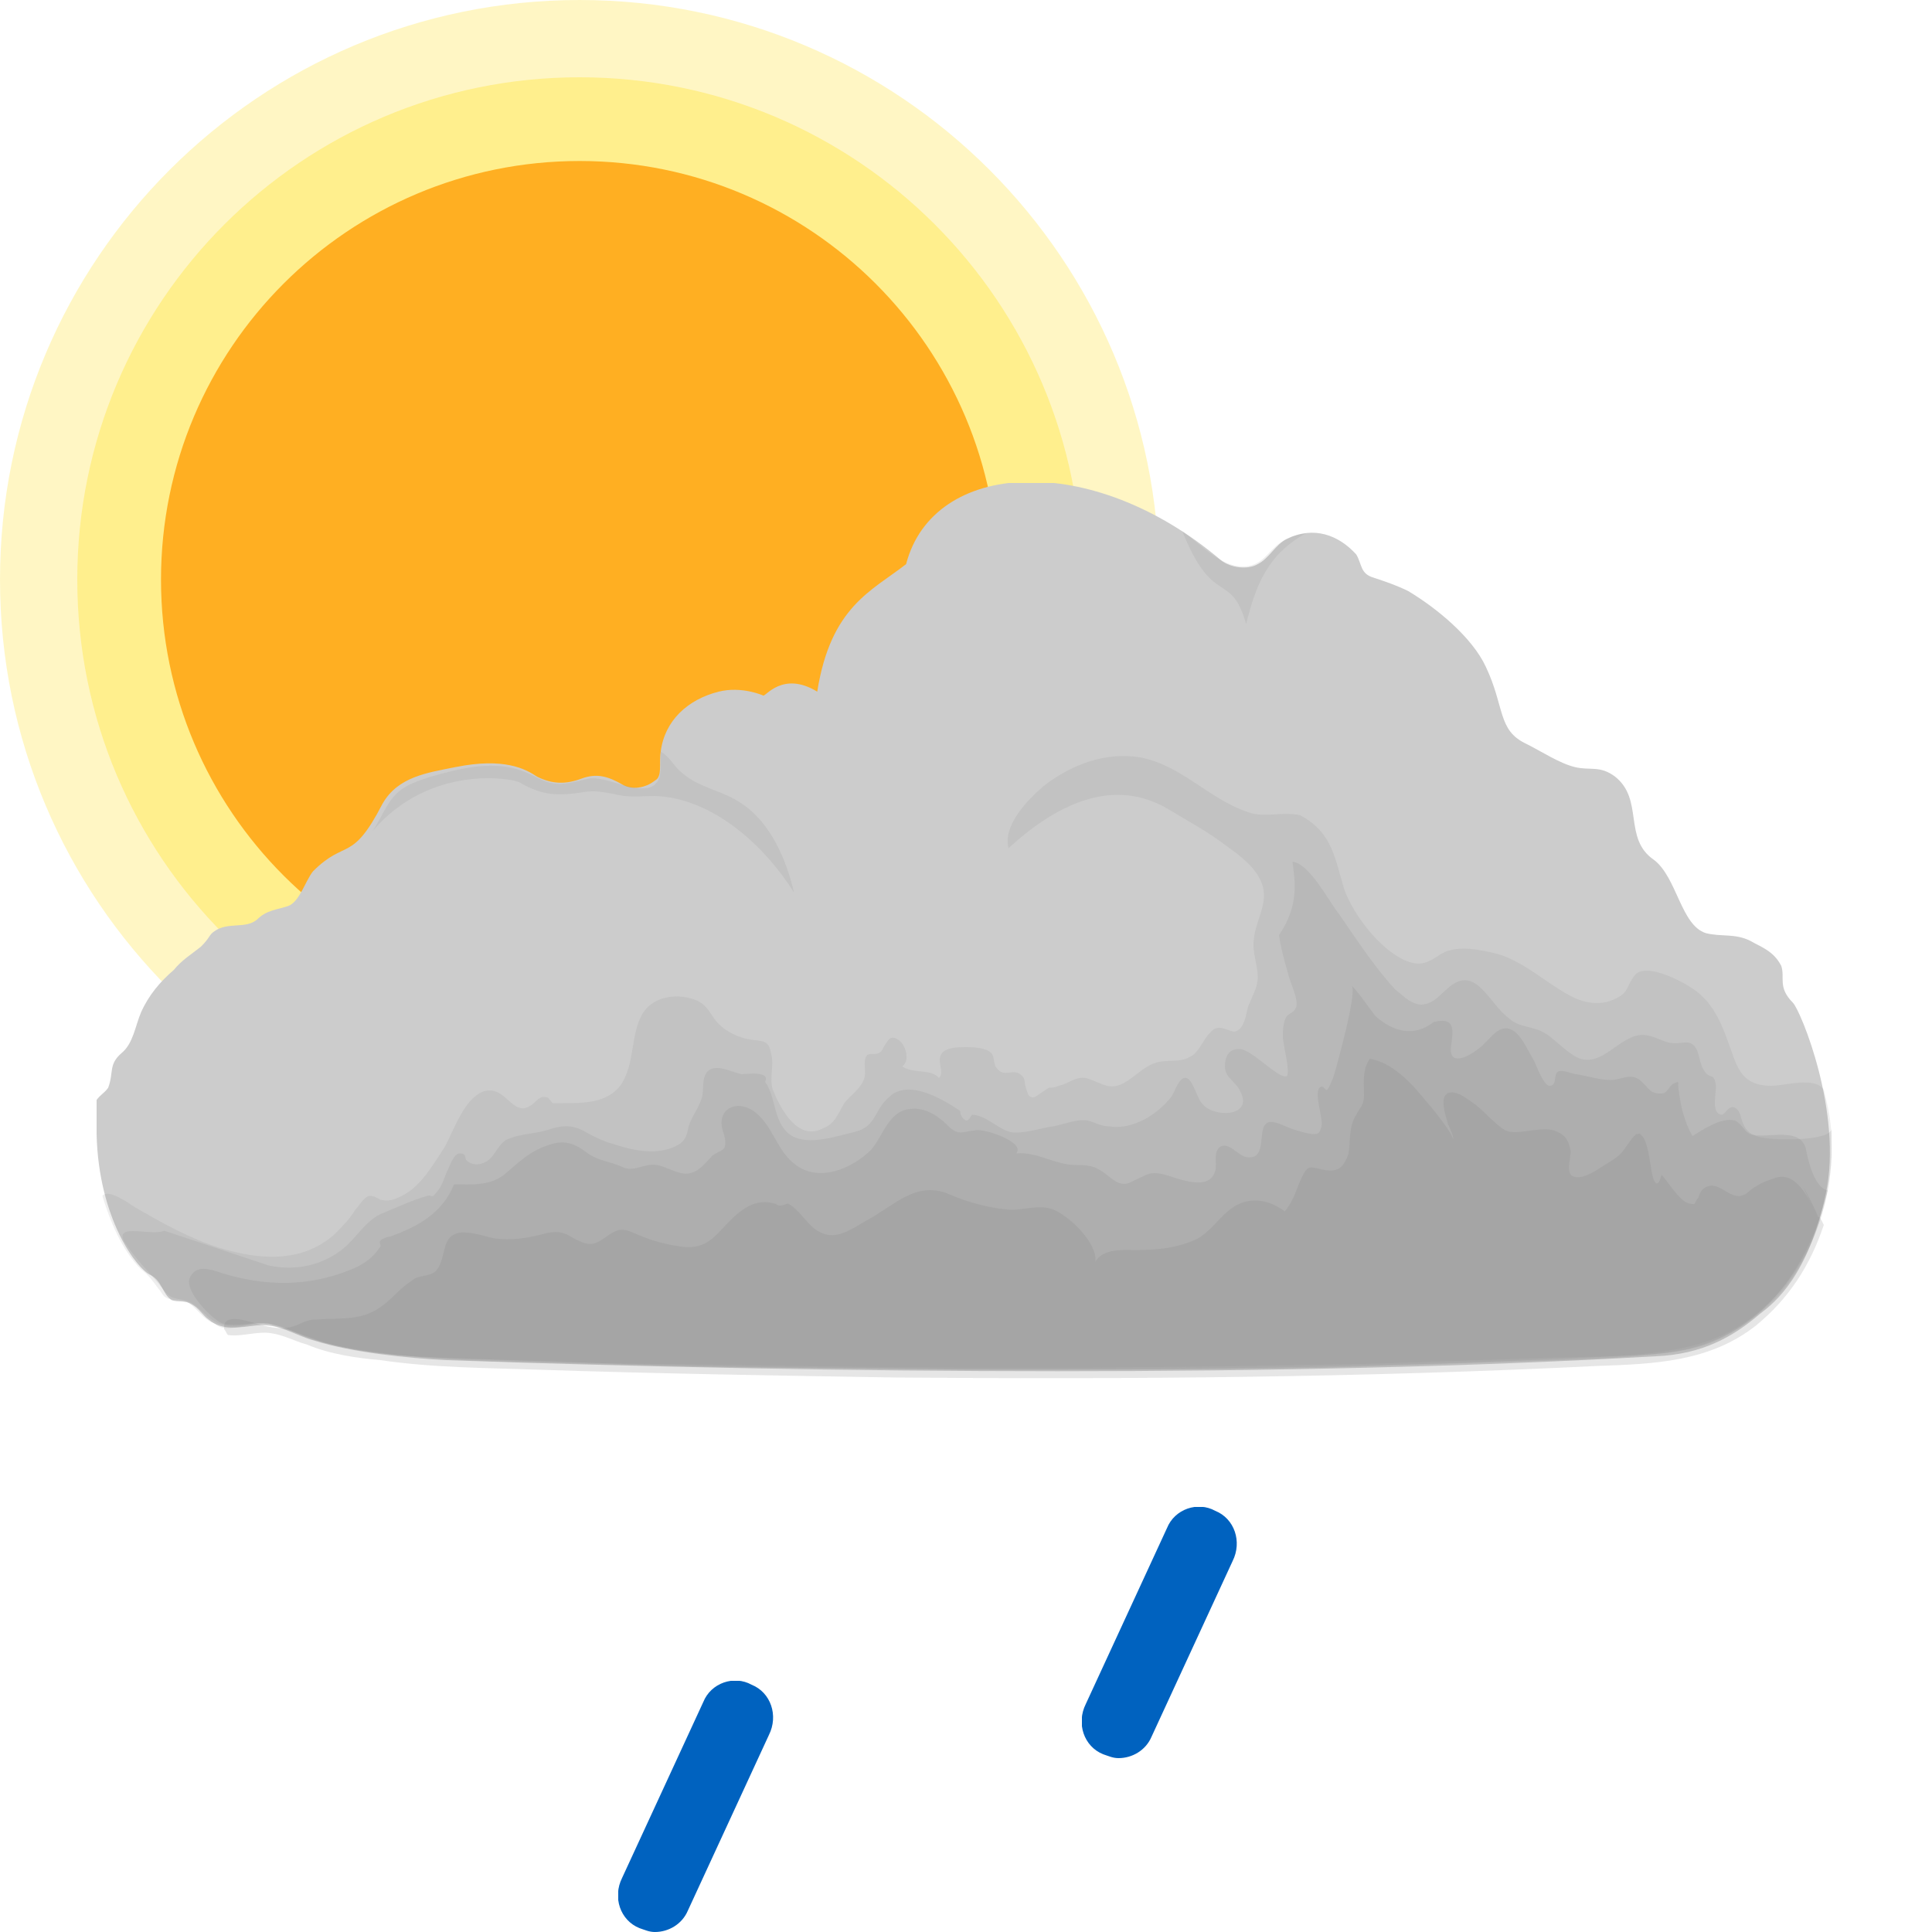
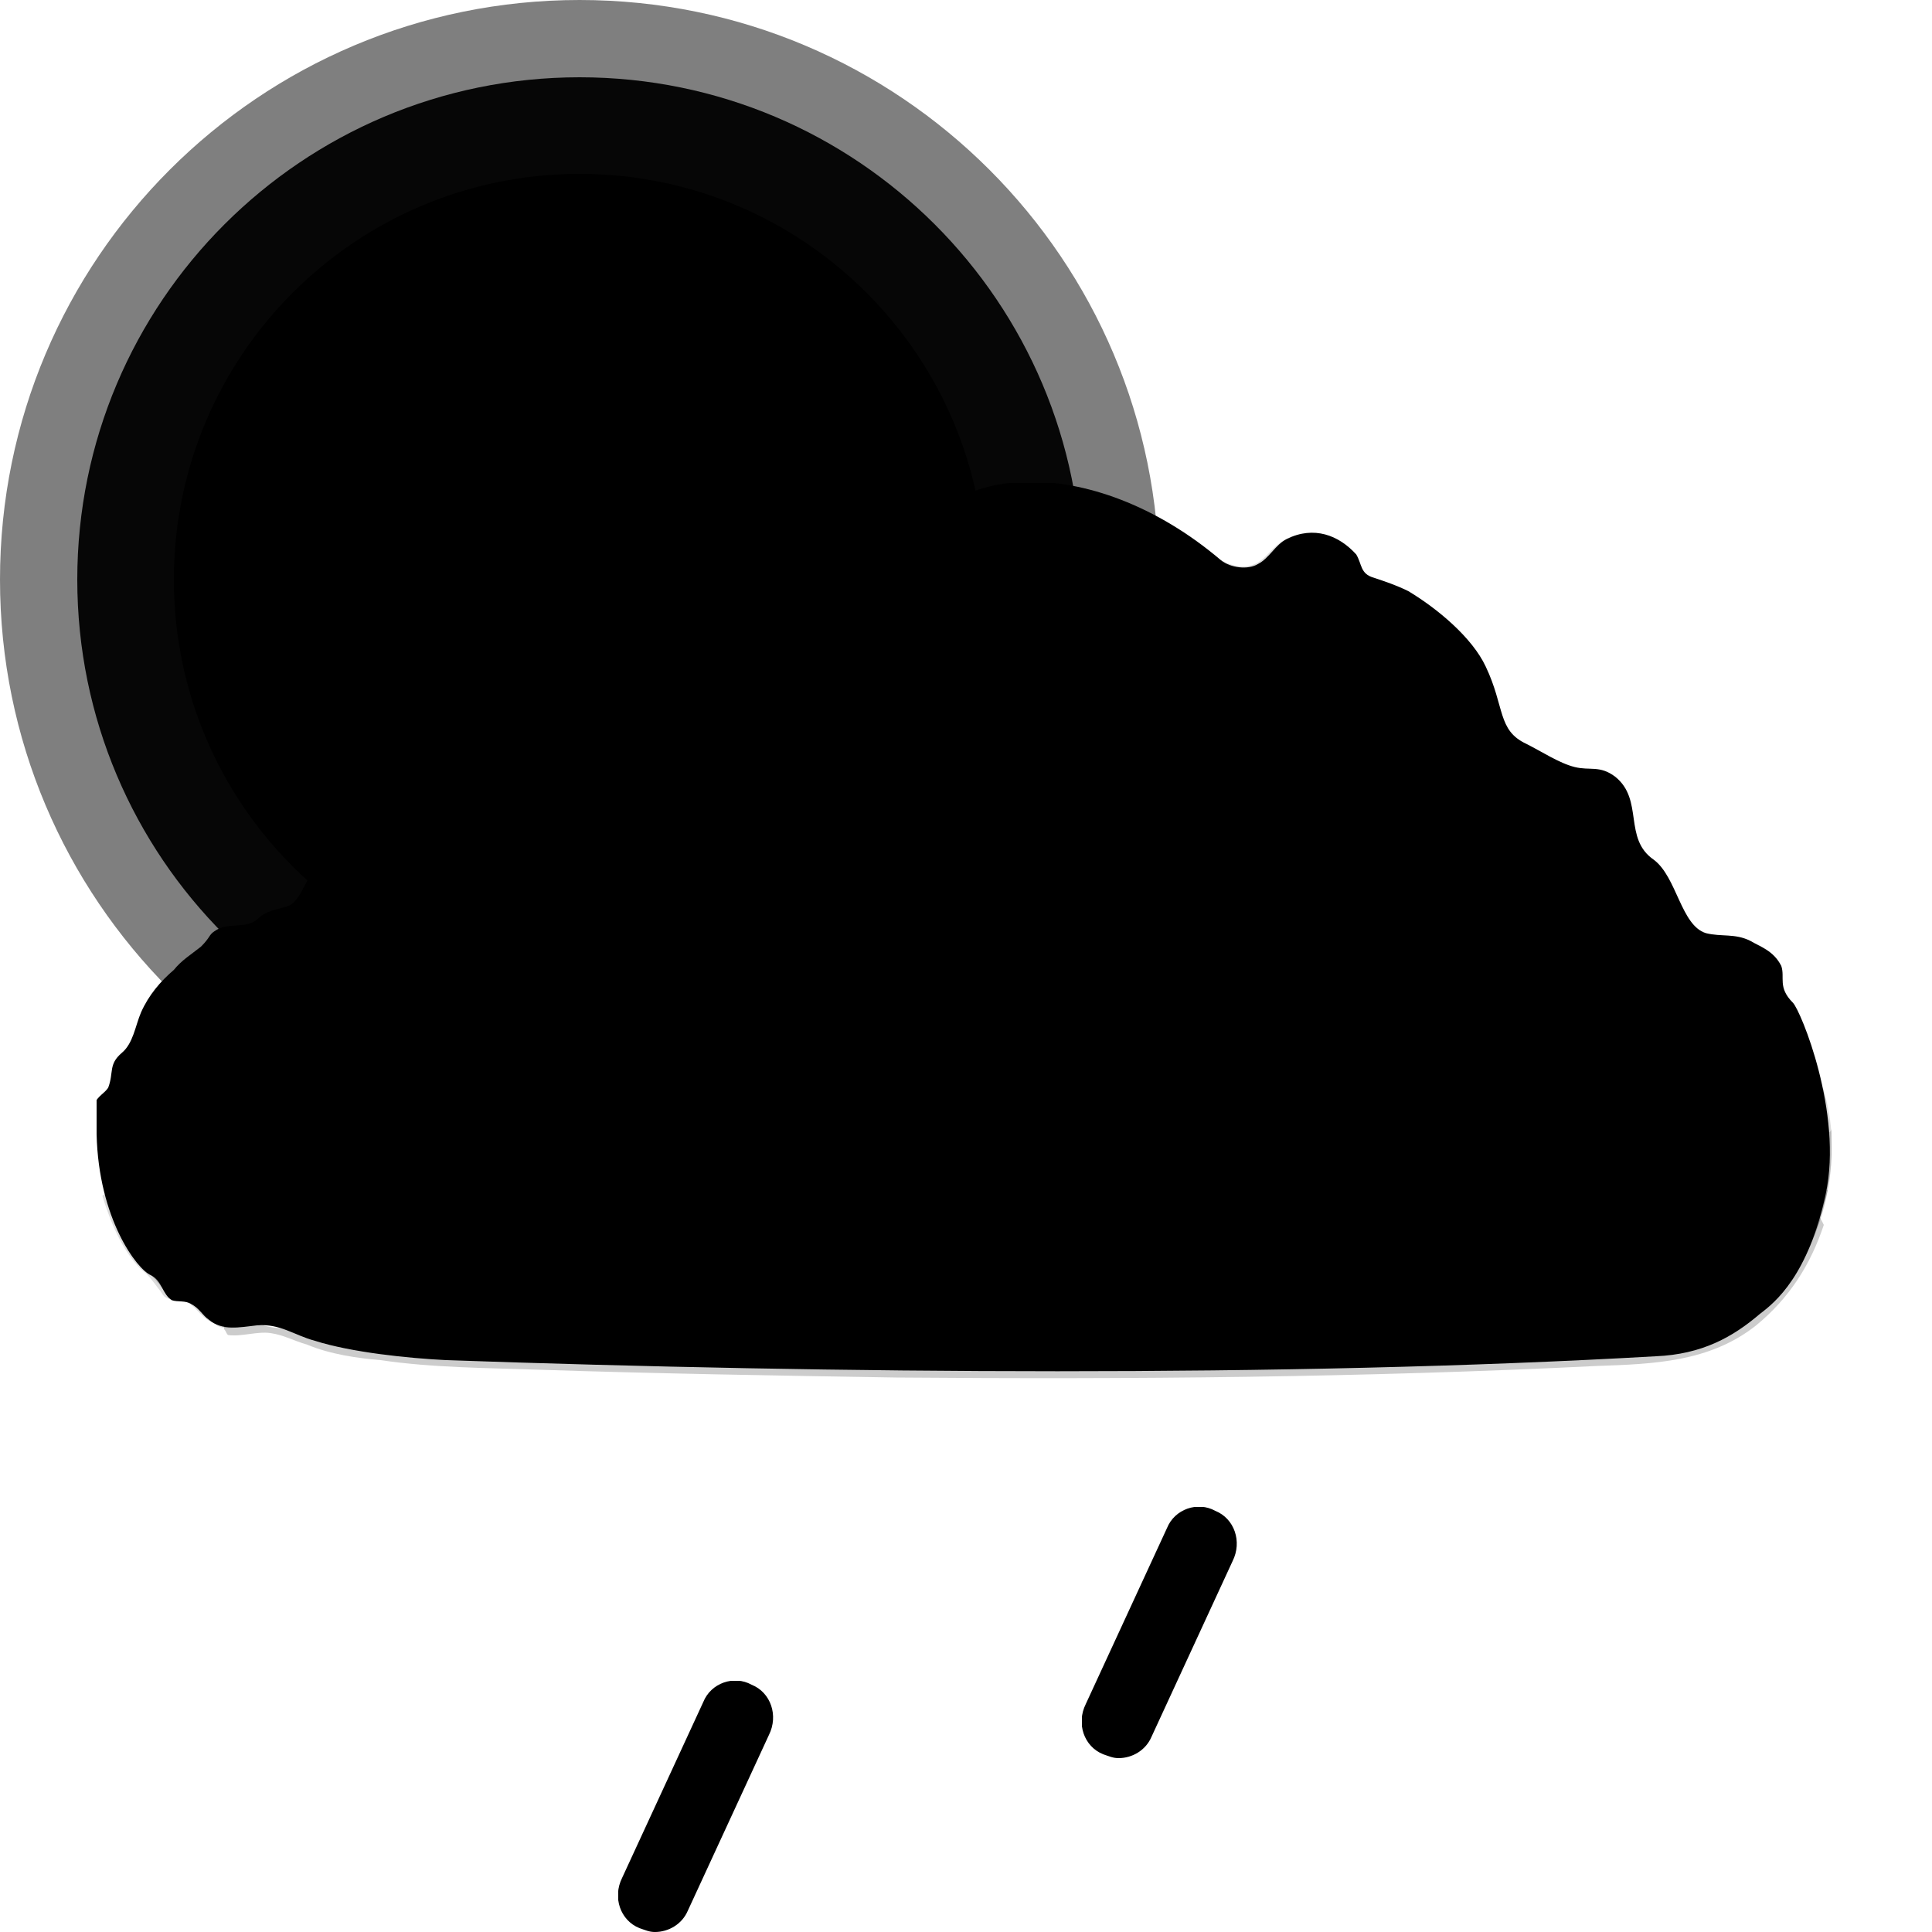
<svg xmlns="http://www.w3.org/2000/svg" xmlns:xlink="http://www.w3.org/1999/xlink" x="0" y="0" viewBox="0 0 100 100">
  <style type="text/css">
.sun-primitive {
  color: #ffee8a;
  fill: #ffaf22;
  stroke: #ffaf22;
}
.cloud2-primitive {
  color: #828282;
  fill: #cccccc;
}
.raindrop-primitive {
  fill: #0062bf;
}
</style>
  <symbol id="sun">
    <circle fill="currentColor" opacity="0.5" stroke-width="0" stroke-opacity="0" cx="45" cy="45" r="45" />
    <circle fill="currentColor" opacity="0.95" stroke-width="0" stroke-opacity="0" cx="45" cy="45" r="39" />
    <circle stroke-width="2" stroke-miterlimit="10" cx="45" cy="45" r="31.5" />
  </symbol>
  <symbol id="cloud">
    <path d="M87.8,26.9c-0.8-0.8-0.4-1.3-0.6-1.9c-0.4-0.8-1.1-1-1.6-1.3c-0.8-0.4-1.5-0.2-2.3-0.4 c-1.3-0.4-1.5-2.9-2.7-3.8c-1.6-1.1-0.5-3.1-2-4.3c-0.8-0.6-1.3-0.3-2.1-0.5c-0.8-0.2-1.7-0.8-2.5-1.2c-1.5-0.7-1.1-1.9-2.1-4 c-0.7-1.5-2.5-3-4-3.9c-0.6-0.3-1.2-0.5-1.8-0.7c-0.7-0.2-0.6-0.7-0.9-1.2c-0.9-1-2.2-1.5-3.6-0.8c-0.6,0.3-0.9,1-1.5,1.3 c-0.5,0.3-1.4,0.2-1.9-0.2c-6.7-5.7-14.9-5.2-16.3,0.2c-1.8,1.4-3.9,2.2-4.6,6.6c-1.8-1.1-2.7,0.3-2.8,0.2c0,0-1.1-0.5-2.3-0.2 c-1.6,0.4-2.8,1.5-3,3.1c-0.1,0.6,0.1,1.3-0.3,1.5c-0.5,0.4-1.2,0.5-1.7,0.2c-0.7-0.4-1.3-0.6-2.1-0.3c-0.8,0.3-1.5,0.3-2.3-0.1 c-0.6-0.4-1.7-1-4.2-0.5c-1.5,0.3-3,0.5-3.8,1.9c-1.6,3.1-1.9,1.8-3.6,3.5c-0.4,0.5-0.7,1.6-1.3,1.8c-0.6,0.2-1.1,0.2-1.6,0.7 c-0.6,0.5-1.5,0.1-2.2,0.6c-0.3,0.2-0.2,0.3-0.7,0.8c-0.5,0.4-1,0.7-1.4,1.2c-0.7,0.6-1.3,1.3-1.7,2.2c-0.3,0.7-0.4,1.6-1,2.1 c-0.7,0.6-0.4,1-0.7,1.8c-0.2,0.3-0.5,0.4-0.7,0.8C0,32.5,0,33.1,0,33.7c0.1,4.4,2.1,7,2.8,7.3c0.6,0.3,0.6,1,1.1,1.3 c0.3,0.1,0.7,0,1,0.2c0.4,0.2,0.6,0.6,0.9,0.8c0.7,0.6,1.6,0.4,2.5,0.3c1.2-0.1,1.9,0.5,3,0.8c1.9,0.6,4.8,0.9,6.8,1 c20.1,0.7,43.4,0.9,62.6-0.2c2.4-0.1,4-1,5.4-2.2c0.8-0.6,2.5-2,3.4-6.2S88.2,27.3,87.8,26.9z" />
    <g fill="currentColor">
      <path opacity="0.14" d="M89.8,34c0-0.9-0.2-1.8-0.4-2.6c-0.5-0.7-2-0.2-2.7-0.2c-1.7,0-1.8-1.1-2.3-2.4 c-0.4-1.1-0.9-2.1-1.9-2.7c-0.6-0.4-2.4-1.3-2.9-0.6c-0.4,0.5-0.3,0.9-1,1.2c-0.8,0.4-1.7,0.2-2.4-0.2c-1.3-0.7-2.5-1.9-4-2.2 c-0.9-0.2-2-0.4-2.8,0.2c-0.6,0.4-1,0.5-1.7,0.2c-1.3-0.6-2.6-2.3-3.1-3.6c-0.5-1.6-0.6-3-2.3-3.9c-0.9-0.2-1.7,0.1-2.5-0.1 c-2.1-0.6-3.6-2.5-5.8-2.9c-1.8-0.3-3.6,0.4-5,1.5c-0.8,0.7-2.1,2-1.8,3.2c2.3-2.1,5.3-3.8,8.3-2c1,0.6,2.1,1.2,3,1.9 c0.7,0.5,1.5,1.1,1.8,1.9c0.4,1-0.3,1.9-0.4,2.9c-0.1,0.7,0.2,1.3,0.2,2c0,0.5-0.3,1-0.5,1.5c-0.1,0.4-0.2,1.2-0.7,1.3 c-0.2,0-0.5-0.2-0.8-0.2c-0.3,0-0.4,0.2-0.6,0.4c-0.3,0.4-0.5,0.9-0.9,1.1c-0.7,0.4-1.4,0-2.2,0.5c-0.7,0.4-1.3,1.2-2.1,1 c-0.4-0.1-0.7-0.3-1.1-0.4c-0.5-0.1-0.9,0.3-1.4,0.4c-0.2,0.1-0.4,0.1-0.5,0.1c-0.2,0.1-0.7,0.5-0.8,0.5c-0.3,0-0.3-0.2-0.4-0.5 c-0.1-0.3,0-0.5-0.3-0.7c-0.4-0.3-0.8,0.2-1.2-0.3c-0.2-0.2-0.1-0.6-0.3-0.8c-0.3-0.3-1-0.3-1.3-0.3c-0.4,0-1.1,0-1.3,0.4 c-0.2,0.4,0.2,0.9-0.1,1.2c-0.4-0.5-1.3-0.2-1.9-0.6c0.4-0.3,0.2-1-0.1-1.3c-0.5-0.4-0.6-0.1-0.8,0.2c-0.1,0.1-0.1,0.3-0.3,0.4 c-0.2,0.1-0.4,0-0.6,0.1c-0.3,0.3,0,0.9-0.2,1.3c-0.2,0.5-0.7,0.8-1,1.2c-0.3,0.5-0.5,1.1-1.1,1.3c-1.3,0.7-2.2-1-2.6-2 c-0.2-0.6,0.1-1.3-0.1-1.9c-0.1-0.7-0.5-0.6-1.1-0.7c-0.6-0.1-1.2-0.4-1.6-0.8c-0.4-0.4-0.5-0.9-1.1-1.2c-0.9-0.4-2.2-0.3-2.8,0.6 c-0.7,1.1-0.4,2.7-1.2,3.8c-0.7,0.9-1.9,0.9-3,0.9c-0.2,0-0.4,0-0.5,0c-0.1-0.1-0.2-0.3-0.3-0.3c-0.4-0.1-0.5,0.2-0.8,0.4 c-1,0.7-1.3-1.1-2.5-0.7c-1,0.4-1.5,2-2,2.9c-0.6,0.9-1.2,2-2.2,2.5c-0.4,0.2-0.7,0.3-1.1,0.2c-0.2-0.1-0.3-0.2-0.6-0.2 c-0.3,0.1-0.5,0.5-0.7,0.7c-0.3,0.5-0.7,0.9-1.1,1.3c-1.7,1.5-3.9,1.3-5.9,0.7c-1.6-0.5-3-1.3-4.4-2.1c-0.3-0.2-1.4-1-1.7-0.6 c0.4,1.3,1,2.8,2,3.8c0.4,0.3,0.6,0.6,0.9,1c0.1,0.1,0.2,0.3,0.3,0.4c0.4,0.3,0.8,0.1,1.2,0.3h0c0.5,0.3,0.8,0.9,1.4,1.1 c0.5,0.5,1.5,0.1,2.1,0h0c0.2,0,0.3,0,0.5,0h0c0.1,0,0.3,0,0.4,0.1l0,0c0,0,0,0,0,0c1.2,0.3,2.3,0.9,3.5,1.1 c2.8,0.6,5.6,0.6,8.4,0.7c2.9,0.1,5.7,0.2,8.6,0.2c6.2,0.1,12.3,0.2,18.5,0.2c5.8,0,11.6-0.1,17.5-0.2c3-0.1,6-0.2,9-0.3 c2.5-0.1,5.3,0,7.8-0.6C87.3,43.6,90,38.6,89.8,34C89.8,33.6,89.8,34.3,89.8,34z" />
      <path opacity="0.16" d="M89.8,33.4c0,0.7-3,0.6-3.5,0.5c-0.6-0.1-0.9-0.3-1.1-0.8c-0.1-0.2-0.1-0.7-0.5-0.8 c-0.3,0-0.4,0.4-0.6,0.4c-0.6-0.1-0.2-1.3-0.3-1.6c-0.1-0.6-0.3-0.2-0.6-0.7C82.9,30,83,29.2,82.5,29c-0.2-0.1-0.5,0-0.8,0 c-0.5,0-0.9-0.3-1.4-0.4c-1.3-0.3-2.2,1.6-3.5,1.2c-0.6-0.2-1.3-1-1.8-1.3c-0.6-0.4-1.4-0.3-1.9-0.8c-1-0.7-1.7-2.8-3.1-1.6 c-0.5,0.4-0.8,0.9-1.5,0.9c-0.6-0.1-0.9-0.5-1.3-0.8c-1.1-1.2-2-2.6-2.9-3.9c-0.5-0.6-1.5-2.6-2.4-2.7c0.1,0.9,0.4,2.2-0.7,3.8 c0.1,0.7,0.3,1.4,0.5,2.1c0.1,0.4,0.5,1.2,0.4,1.6c-0.1,0.3-0.3,0.3-0.5,0.5c-0.2,0.3-0.2,0.8-0.2,1.1c0,0.3,0.4,1.8,0.2,2 c-0.4,0.2-1.9-1.5-2.5-1.4c-0.5,0-0.7,0.4-0.7,0.9c0,0.6,0.6,0.8,0.8,1.3c0.7,1.3-1.4,1.4-2,0.6c-0.2-0.2-0.5-1.3-0.8-1.3 c-0.4-0.1-0.6,0.8-0.8,1c-0.7,0.9-2,1.7-3.2,1.5c-0.4,0-0.7-0.2-1.1-0.3c-0.6-0.1-1.2,0.2-1.8,0.3c-0.7,0.1-1.5,0.4-2.2,0.3 c-0.7-0.2-1.3-0.9-2-0.9c-0.1,0.2-0.2,0.3-0.3,0.3c-0.2-0.1-0.3-0.3-0.3-0.5c-0.9-0.6-2.7-1.7-3.7-0.7c-0.8,0.7-0.6,1.5-1.8,1.8 c-0.9,0.2-2.3,0.7-3.2,0.2c-1-0.6-0.8-2-1.4-2.8c0.3-0.6-1-0.4-1.2-0.4c-0.5-0.1-1-0.4-1.5-0.3c-0.7,0.2-0.4,1.1-0.6,1.6 c-0.2,0.6-0.6,1-0.7,1.6c-0.1,0.5-0.3,0.7-0.8,0.9c-1,0.4-2.2,0.1-3.1-0.2c-0.4-0.1-0.8-0.3-1.2-0.5c-0.8-0.5-1.3-0.5-2.2-0.2 c-0.7,0.2-1.5,0.2-2.1,0.5c-0.5,0.3-0.6,1-1.2,1.2c-0.2,0.1-0.6,0.1-0.8-0.1c-0.2-0.1,0-0.4-0.4-0.4c-0.3,0-0.5,0.6-0.6,0.8 c-0.2,0.4-0.3,0.9-0.6,1.2c-0.3,0.4-0.2,0.1-0.5,0.2c-0.7,0.2-1.6,0.6-2.3,0.9c-0.8,0.3-1.3,1.2-2,1.8c-1.1,0.9-2.5,1.2-3.9,0.9 c-1.8-0.6-3.6-1.2-5.4-1.8C2.9,39,1,38.3,1.4,39.2c0.6,1,1.4,1.7,2.1,2.6c0.4,0.6,0.9,0.3,1.5,0.7c0.6,0.4,0.9,1,1.7,1.1 c0.6,0.1,1.3-0.1,1.9-0.1c0.8,0,1.5,0.4,2.2,0.7c1.4,0.5,3,0.7,4.5,0.9c3.4,0.4,6.9,0.4,10.3,0.5c3.5,0.1,7.1,0.2,10.6,0.2 c14.2,0.2,28.4,0.1,42.5-0.6c1.7-0.1,3.5-0.1,5.1-0.8c1.1-0.5,2.1-1.2,3-2.1c1.9-1.9,2.9-4.9,3-7.5C89.8,34.3,89.8,33.9,89.8,33.4z  M83.2,31.3C83.2,31.3,83.2,31.3,83.2,31.3L83.2,31.3C83.2,31.3,83.2,31.3,83.2,31.3z" />
      <path opacity="0.18" d="M88.5,34.6c-0.2-1.4-2.1-0.6-2.9-0.9c-0.3-0.1-0.4-0.5-0.8-0.7c-0.7-0.2-1.7,0.5-2.2,0.8 c-0.4-0.7-0.6-1.5-0.7-2.3c-0.1-0.5,0.1-0.6-0.3-0.4c-0.2,0.1-0.3,0.5-0.6,0.5c-0.2,0-0.3,0-0.5-0.1c-0.3-0.2-0.5-0.6-0.8-0.7 c-0.4-0.2-0.9,0.1-1.3,0.1c-0.6,0-1.2-0.2-1.8-0.3c-0.2,0-0.8-0.3-1-0.1c-0.2,0.2,0,0.7-0.4,0.7c-0.3,0-0.7-1.1-0.8-1.3 c-0.3-0.5-0.6-1.2-1-1.5c-0.8-0.6-1.3,0.5-1.9,0.9c-0.5,0.4-1.5,0.9-1.4-0.1c0.1-0.8,0.3-1.6-0.9-1.3c-1,0.8-2.1,0.5-3-0.3 c-0.1-0.1-1.2-1.7-1.3-1.6c0.5-0.1-0.8,4.5-0.9,4.8c-0.1,0.2-0.2,0.5-0.3,0.6c-0.1,0.1-0.2-0.3-0.4-0.1c-0.3,0.3,0.2,1.6,0.1,2 c-0.1,0.3-0.1,0.4-0.4,0.4c-0.2,0-0.6-0.1-0.9-0.2c-0.4-0.1-0.7-0.3-1.1-0.4c-1.2-0.3-0.2,1.9-1.4,1.8c-0.5,0-1-0.9-1.5-0.5 c-0.3,0.3-0.1,0.9-0.2,1.2c-0.3,1.1-1.9,0.4-2.6,0.2c-0.8-0.2-0.9,0-1.6,0.3c-0.5,0.3-0.8,0.2-1.3-0.2c-0.6-0.5-0.9-0.6-1.7-0.6 c-1.1,0-2-0.7-3.1-0.6c0.5-0.6-1.7-1.3-2.1-1.2c-0.8,0.1-0.9,0.3-1.5-0.3c-0.5-0.5-1.2-0.9-1.9-0.8c-1.1,0.1-1.4,1.4-2,2.1 c-1,1-2.7,1.7-3.9,0.8c-1-0.7-1.2-2.1-2.2-2.8c-0.9-0.6-1.9-0.1-1.6,1c0.1,0.3,0.2,0.6,0.1,0.9c-0.1,0.2-0.6,0.3-0.7,0.5 c-0.3,0.3-0.6,0.7-1,0.8c-0.6,0.2-1.2-0.3-1.8-0.4c-0.7-0.1-1.2,0.4-1.8,0.1c-0.6-0.3-1.3-0.3-1.9-0.8c-0.7-0.5-1.2-0.6-2-0.3 c-0.9,0.3-1.5,0.9-2.2,1.5c-0.8,0.6-1.7,0.5-2.6,0.5c-0.6,1.5-1.9,2.2-3.3,2.7c-0.1,0-0.4,0.1-0.5,0.2c-0.1,0.1,0,0.2,0,0.3 c-0.4,0.6-0.8,0.9-1.5,1.2c-2.2,0.9-4.4,0.9-6.7,0.2c-0.6-0.2-1.4-0.5-1.7,0.3c-0.2,0.7,1.2,2.1,1.7,2.3c0.8,0.2,1.5-0.1,2.3,0 c0.8,0.1,1.5,0.5,2.2,0.7c2.2,0.9,5.1,1,7.5,1.1c2.9,0.1,5.9,0.2,8.8,0.3c6,0.2,12,0.2,18,0.3c6,0,12.1,0,18.1-0.1 c3.1-0.1,6.2-0.2,9.2-0.3c2.9-0.1,5.9-0.1,8.8-0.5c4.6-0.6,7.2-4.2,8.2-8.4C89.3,36.6,88.8,36.1,88.5,34.6z" />
      <path opacity="0.14" d="M59.5,7.3c0.5-2,1.1-3.6,3.1-4.7c-0.7,0.1-1.2,0.3-1.7,0.8c-0.4,0.4-0.7,0.8-1.3,0.9 c-1.3,0.2-2.4-1.1-3.4-1.8C57.8,6.5,58.7,4.5,59.5,7.3C60,5.3,58.7,4.5,59.5,7.3z" />
      <path opacity="0.14" d="M21.9,15.5c1.2,0.7,2,0.7,3.3,0.5c0.6-0.1,1,0,1.6,0.1c0.7,0.2,1.4,0.1,2.1,0.1 c3,0.1,5.7,2.6,7.2,5c-0.4-1.7-1.2-3.6-2.7-4.6c-1-0.7-2.2-0.8-3.1-1.6c-0.4-0.3-0.6-0.8-1.1-1.1c0,0.1,0,0.1,0,0.2 c0,0.2,0,0.4,0,0.6c0,2.2-2.6,0.4-3.7,0.6c-1,0.2-1.6,0.5-2.6,0c-0.4-0.2-0.8-0.4-1.2-0.5c-1.4-0.4-3,0-4.4,0.4 c-0.6,0.2-1.3,0.4-1.8,0.9c-0.5,0.5-0.8,1.3-1.2,1.9C17.3,14.5,21.6,15.3,21.9,15.5z" />
      <path opacity="0.2" d="M89.1,38c-0.4-0.8-1.1-2.5-2.3-2c-0.3,0.1-0.6,0.2-0.9,0.4c-0.4,0.2-0.4,0.4-0.8,0.5 c-0.6,0.1-1.1-0.7-1.7-0.5c-0.3,0.1-0.4,0.3-0.5,0.6c-0.2,0.2-0.1,0.4-0.4,0.3c-0.5,0-1.2-1.2-1.5-1.5c-0.2,0.8-0.4,0.4-0.5-0.1 c-0.1-0.5-0.2-1.6-0.5-1.9c-0.2-0.2-0.1-0.1-0.3-0.1c-0.2,0.1-0.6,0.8-0.8,1c-0.3,0.3-0.7,0.5-1,0.7c-0.3,0.2-1.2,0.8-1.6,0.4 c-0.2-0.3,0-0.9,0-1.2c-0.1-0.6-0.3-0.9-0.9-1.1c-0.8-0.2-1.9,0.3-2.5,0c-0.5-0.3-1-0.9-1.5-1.3c-0.3-0.2-1.2-1-1.6-0.5 c-0.2,0.3,0,1,0.1,1.3c0,0.2,0.4,0.8,0.3,1c0.1-0.2-1.1-1.7-1.3-1.9c-0.8-1-1.8-2.1-3-2.3c-0.4,0.6-0.3,1.2-0.3,1.9 c0,0.5-0.2,0.6-0.4,1c-0.4,0.6-0.3,1.4-0.4,2c-0.3,0.9-0.7,1-1.5,0.8c-0.5-0.1-0.6-0.2-0.9,0.4c-0.3,0.6-0.4,1.2-0.9,1.8 c-0.8-0.6-1.8-0.8-2.7-0.2c-0.7,0.5-1.1,1.2-1.8,1.6c-1,0.5-2.1,0.6-3.2,0.6c-0.6,0-1.7-0.1-2.1,0.6c0.1-1-1.4-2.4-2.2-2.7 c-0.8-0.3-1.6,0.1-2.4,0c-1-0.1-2.1-0.4-3-0.8c-1.7-0.7-2.8,0.6-4.3,1.4c-0.7,0.4-1.5,1-2.3,0.6c-0.7-0.3-1-1.1-1.7-1.5 c-0.1,0-0.3,0.1-0.4,0.1c-0.2,0-0.2-0.1-0.3-0.1c-0.7-0.2-1.3,0-1.9,0.5c-1.1,0.9-1.4,2-3.1,1.7c-0.7-0.1-1.4-0.3-2.1-0.6 c-0.7-0.3-0.9-0.4-1.6,0.1c-0.7,0.5-0.9,0.5-1.7,0.1c-0.6-0.4-1-0.4-1.7-0.2c-0.8,0.2-1.5,0.3-2.4,0.2c-0.5-0.1-1.6-0.5-2.1-0.2 c-0.7,0.3-0.4,1.6-1.1,2c-0.4,0.2-0.8,0.1-1.1,0.4c-0.5,0.3-0.9,0.8-1.4,1.2c-1.1,0.9-2.2,0.7-3.6,0.8c-0.5,0-0.8,0.3-1.3,0.4 c-0.5,0.1-1,0-1.4-0.1c-0.5-0.1-2.1-0.8-2,0.2c0.1,0.1,0.1,0.2,0.2,0.3c0.7,0.1,1.5-0.2,2.2-0.1c0.7,0.1,1.2,0.4,1.9,0.6 c1.2,0.5,2.6,0.7,3.8,0.8c2.7,0.4,5.5,0.4,8.3,0.5c6.1,0.2,12.2,0.3,18.4,0.4c12.1,0.1,24.2,0,36.3-0.6c2.9-0.1,5.8-0.2,8.2-2.1 c1.7-1.4,2.8-3.1,3.5-5.2C89.2,38,89.2,38,89.1,38C87.4,34.6,89.2,38,89.1,38z" />
    </g>
  </symbol>
  <symbol id="raindrop">
    <path d="M1.9,13c-0.3,0-0.5-0.1-0.8-0.2c-1-0.4-1.4-1.6-0.9-2.6l4.2-9.1c0.4-1,1.6-1.4,2.5-0.9c1,0.4,1.4,1.6,0.9,2.6l-4.2,9.1 C3.3,12.6,2.6,13,1.9,13z" />
  </symbol>
-   <use xlink:href="#sun" class="sun-primitive" x="0" y="0" width="100" height="100" transform="translate(0,0) scale(0.6666667,0.6666667)" />
-   <use xlink:href="#cloud" class="cloud2-primitive" x="0" y="0" width="100" height="100" transform="translate(5,25) scale(1,1)" />
-   <use xlink:href="#raindrop" class="raindrop-primitive" x="0" y="0" width="100" height="100" transform="translate(32,87) scale(1,1)" />
-   <use xlink:href="#raindrop" class="raindrop-primitive" x="0" y="0" width="100" height="100" transform="translate(56,78) scale(1,1)" />
+   <use xlink:href="#sun" class="undefined" x="0" y="0" width="100" height="100" transform="translate(0,0) scale(0.6666667,0.6666667)" />
+   <use xlink:href="#cloud" class="undefined" x="0" y="0" width="100" height="100" transform="translate(5,25) scale(1,1)" />
+   <use xlink:href="#raindrop" class="undefined" x="0" y="0" width="100" height="100" transform="translate(32,87) scale(1,1)" />
+   <use xlink:href="#raindrop" class="undefined" x="0" y="0" width="100" height="100" transform="translate(56,78) scale(1,1)" />
</svg>
